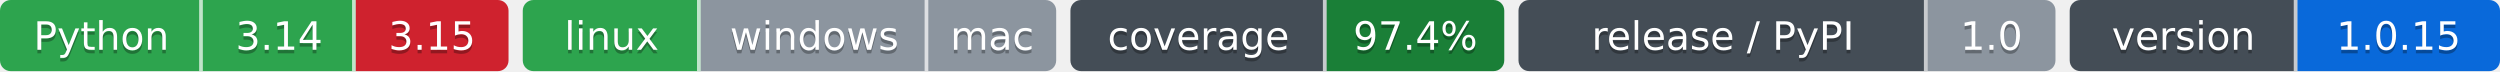
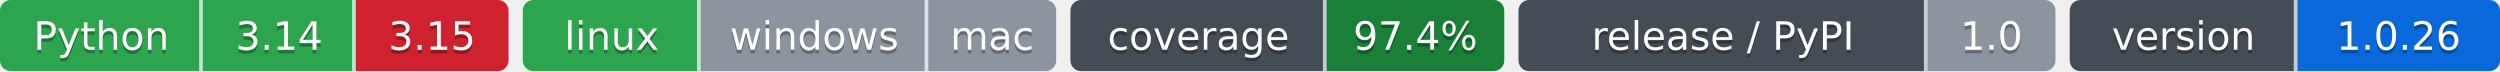
- <svg xmlns="http://www.w3.org/2000/svg" width="703" height="20" role="img" aria-label="Python: CI пройден; 3.14: CI пройден; 3.15: CI не пройден; linux: CI пройден; windows: проверка не проводилась; mac: проверка не проводилась; 97.4%: покрытие 97.4%; 1.0: выпуск v1.0.0, на PyPI не публикуется; 1.0.15: версия 1.0.15">
-   <clipPath id="z3e4c4b2c0">
+ <svg xmlns="http://www.w3.org/2000/svg" width="703" height="20" role="img" aria-label="Python: CI пройден; 3.14: CI пройден; 3.15: CI не пройден; linux: CI пройден; windows: проверка не проводилась; mac: проверка не проводилась; 97.4%: покрытие 97.4%; 1.0: выпуск v1.0.0, на PyPI не публикуется; 1.0.26: версия 1.0.26">
+   <clipPath id="z515d61e20">
    <rect width="143" height="20" rx="3" x="0" />
  </clipPath>
-   <clipPath id="z3e4c4b2c1">
+   <clipPath id="z515d61e21">
    <rect width="150" height="20" rx="3" x="147" />
  </clipPath>
-   <clipPath id="z3e4c4b2c2">
+   <clipPath id="z515d61e22">
    <rect width="122" height="20" rx="3" x="301" />
  </clipPath>
-   <clipPath id="z3e4c4b2c3">
+   <clipPath id="z515d61e23">
    <rect width="151" height="20" rx="3" x="427" />
  </clipPath>
-   <clipPath id="z3e4c4b2c4">
+   <clipPath id="z515d61e24">
    <rect width="121" height="20" rx="3" x="582" />
  </clipPath>
  <g>
-     <rect x="0" width="57" height="20" fill="#2da44e" clip-path="url(#z3e4c4b2c0)" />
-     <rect x="57" width="43" height="20" fill="#2da44e" clip-path="url(#z3e4c4b2c0)" />
-     <rect x="100" width="43" height="20" fill="#cf222e" clip-path="url(#z3e4c4b2c0)" />
-     <rect x="147" width="50" height="20" fill="#2da44e" clip-path="url(#z3e4c4b2c1)" />
-     <rect x="197" width="64" height="20" fill="#8c959f" clip-path="url(#z3e4c4b2c1)" />
-     <rect x="261" width="36" height="20" fill="#8c959f" clip-path="url(#z3e4c4b2c1)" />
-     <rect x="301" width="72" height="20" fill="#444d56" clip-path="url(#z3e4c4b2c2)" />
-     <rect x="373" width="50" height="20" fill="#1a7f37" clip-path="url(#z3e4c4b2c2)" />
-     <rect x="427" width="115" height="20" fill="#444d56" clip-path="url(#z3e4c4b2c3)" />
-     <rect x="542" width="36" height="20" fill="#8c959f" clip-path="url(#z3e4c4b2c3)" />
-     <rect x="582" width="64" height="20" fill="#444d56" clip-path="url(#z3e4c4b2c4)" />
-     <rect x="646" width="57" height="20" fill="#0969da" clip-path="url(#z3e4c4b2c4)" />
+     <rect x="0" width="57" height="20" fill="#2da44e" clip-path="url(#z515d61e20)" />
+     <rect x="57" width="43" height="20" fill="#2da44e" clip-path="url(#z515d61e20)" />
+     <rect x="100" width="43" height="20" fill="#cf222e" clip-path="url(#z515d61e20)" />
+     <rect x="147" width="50" height="20" fill="#2da44e" clip-path="url(#z515d61e21)" />
+     <rect x="197" width="64" height="20" fill="#8c959f" clip-path="url(#z515d61e21)" />
+     <rect x="261" width="36" height="20" fill="#8c959f" clip-path="url(#z515d61e21)" />
+     <rect x="301" width="72" height="20" fill="#444d56" clip-path="url(#z515d61e22)" />
+     <rect x="373" width="50" height="20" fill="#1a7f37" clip-path="url(#z515d61e22)" />
+     <rect x="427" width="115" height="20" fill="#444d56" clip-path="url(#z515d61e23)" />
+     <rect x="542" width="36" height="20" fill="#8c959f" clip-path="url(#z515d61e23)" />
+     <rect x="582" width="64" height="20" fill="#444d56" clip-path="url(#z515d61e24)" />
+     <rect x="646" width="57" height="20" fill="#0969da" clip-path="url(#z515d61e24)" />
    <rect x="56" width="1" height="20" fill="#fff" fill-opacity=".7" />
    <rect x="99" width="1" height="20" fill="#fff" fill-opacity=".7" />
    <rect x="196" width="1" height="20" fill="#fff" fill-opacity=".7" />
    <rect x="260" width="1" height="20" fill="#fff" fill-opacity=".7" />
    <rect x="372" width="1" height="20" fill="#fff" fill-opacity=".7" />
    <rect x="541" width="1" height="20" fill="#fff" fill-opacity=".7" />
    <rect x="645" width="1" height="20" fill="#fff" fill-opacity=".7" />
  </g>
  <g fill="#fff" text-anchor="middle" font-family="Verdana,Geneva,DejaVu Sans,sans-serif" font-size="11">
    <text x="28.5" y="15" fill="#010101" fill-opacity=".3">Python</text>
    <text x="28.5" y="14">Python</text>
    <text x="78.5" y="15" fill="#010101" fill-opacity=".3">3.14</text>
    <text x="78.5" y="14">3.14</text>
    <text x="121.5" y="15" fill="#010101" fill-opacity=".3">3.15</text>
    <text x="121.5" y="14">3.15</text>
    <text x="172.0" y="15" fill="#010101" fill-opacity=".3">linux</text>
    <text x="172.0" y="14">linux</text>
    <text x="229.0" y="15" fill="#010101" fill-opacity=".3">windows</text>
    <text x="229.0" y="14">windows</text>
    <text x="279.0" y="15" fill="#010101" fill-opacity=".3">mac</text>
    <text x="279.0" y="14">mac</text>
    <text x="337.0" y="15" fill="#010101" fill-opacity=".3">coverage</text>
    <text x="337.0" y="14">coverage</text>
    <text x="398.0" y="15" fill="#010101" fill-opacity=".3">97.4%</text>
    <text x="398.0" y="14">97.4%</text>
    <text x="484.5" y="15" fill="#010101" fill-opacity=".3">release / PyPI</text>
    <text x="484.5" y="14">release / PyPI</text>
    <text x="560.0" y="15" fill="#010101" fill-opacity=".3">1.0</text>
    <text x="560.0" y="14">1.0</text>
    <text x="614.0" y="15" fill="#010101" fill-opacity=".3">version</text>
    <text x="614.0" y="14">version</text>
-     <text x="674.5" y="15" fill="#010101" fill-opacity=".3">1.0.15</text>
-     <text x="674.5" y="14">1.0.15</text>
+     <text x="674.5" y="15" fill="#010101" fill-opacity=".3">1.0.26</text>
+     <text x="674.5" y="14">1.0.26</text>
  </g>
</svg>
